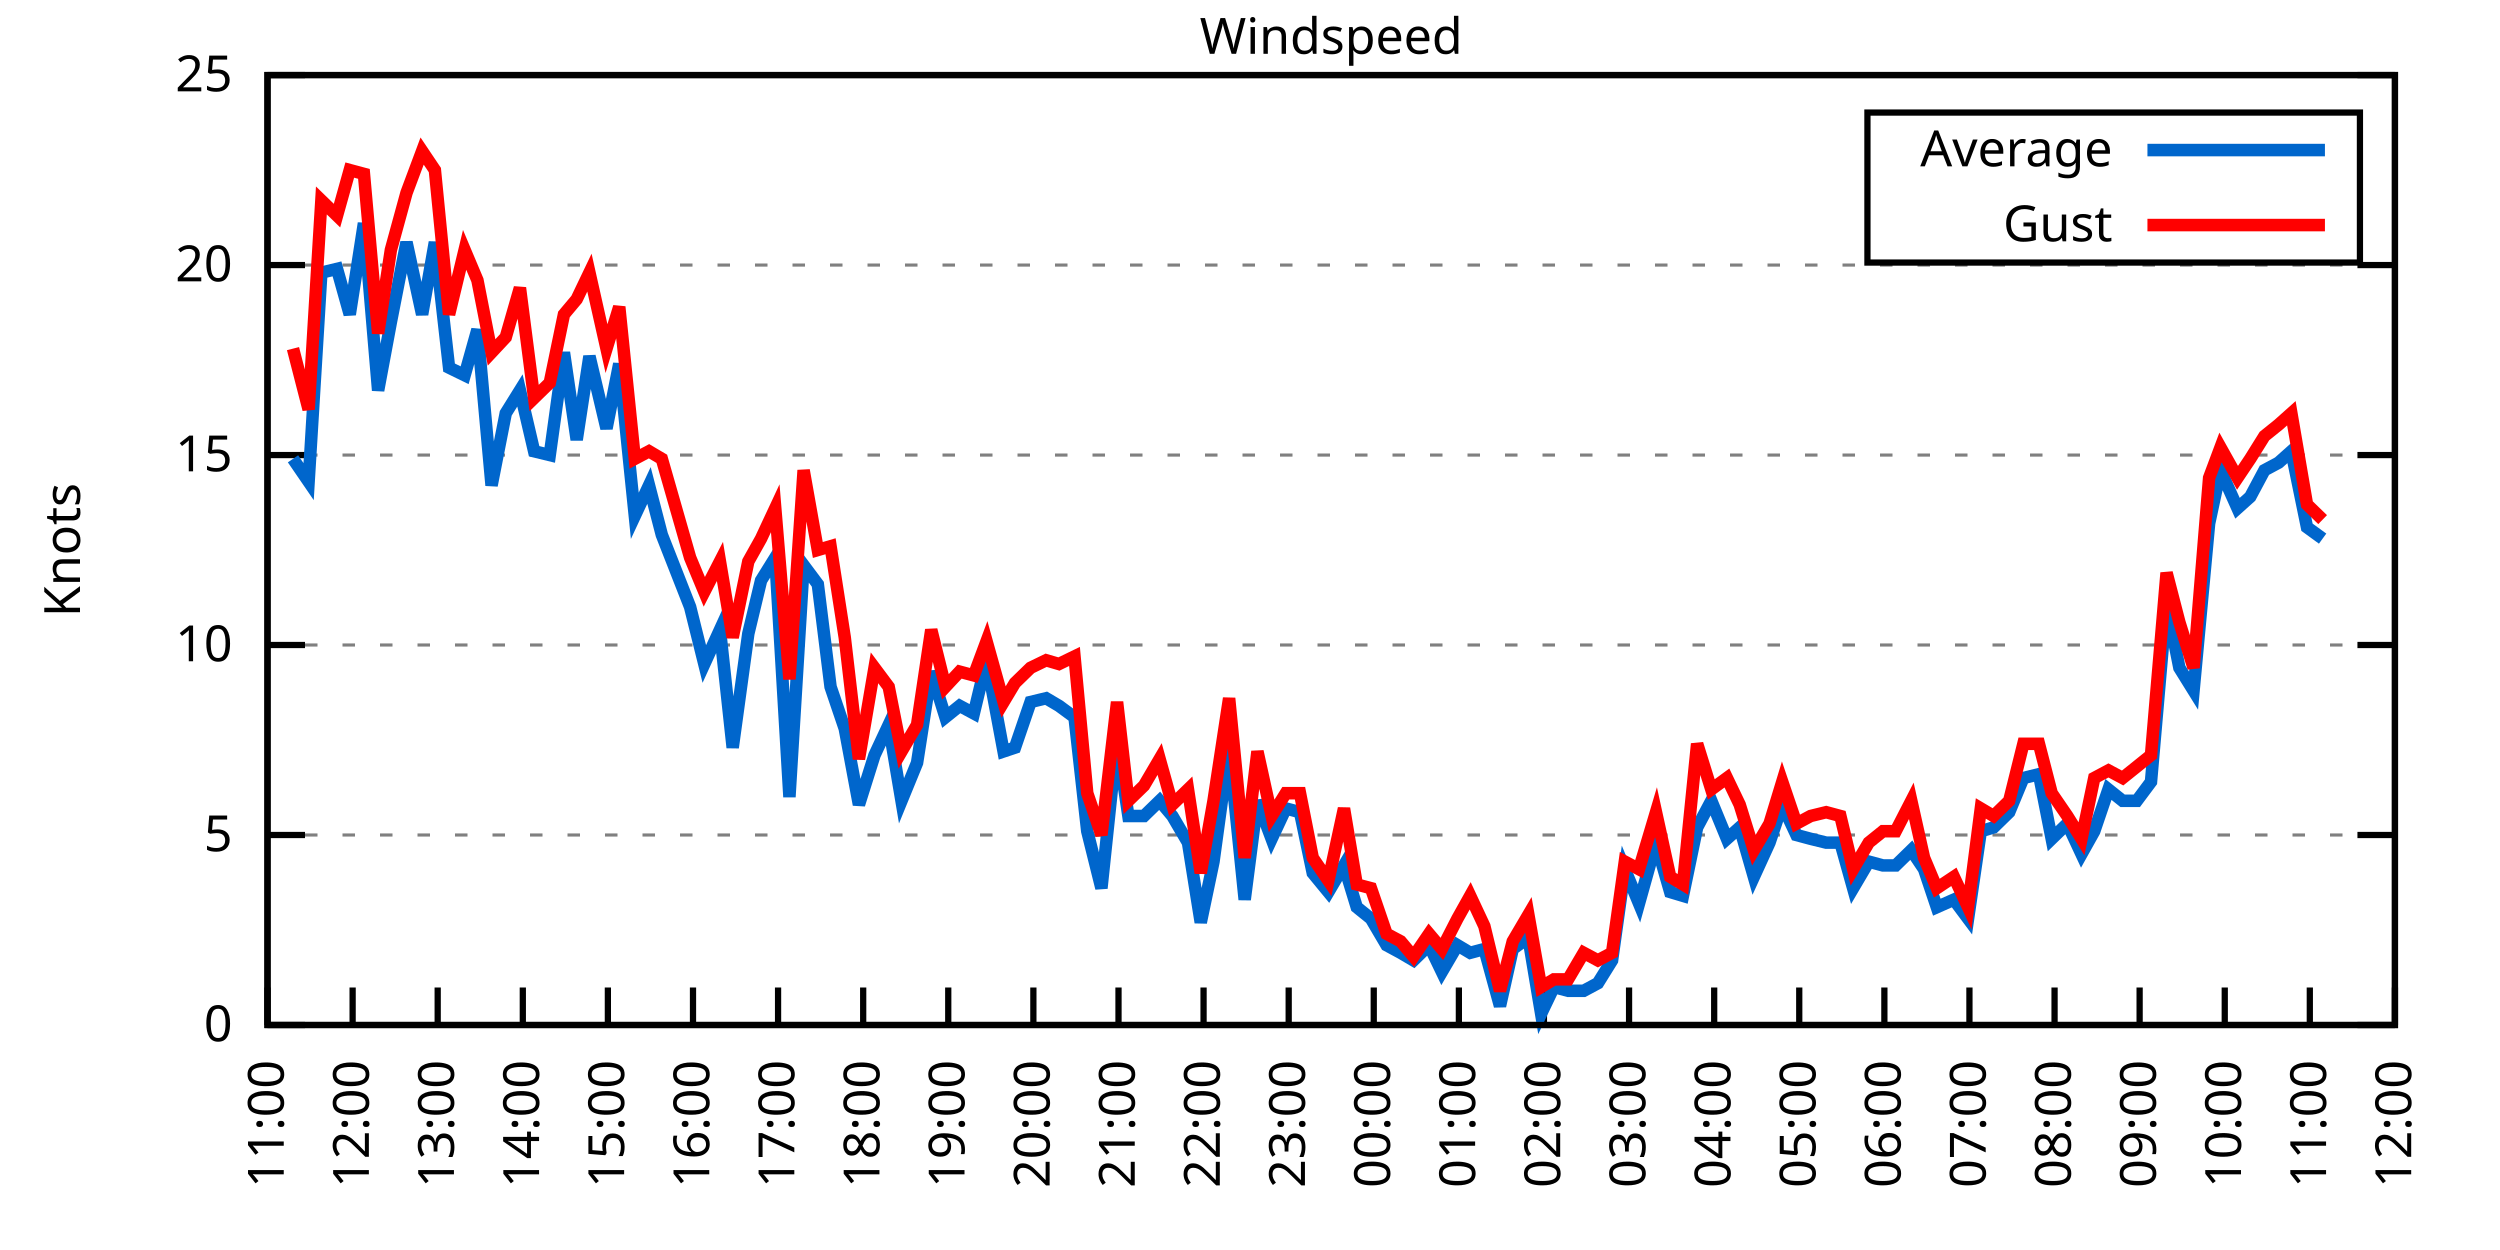
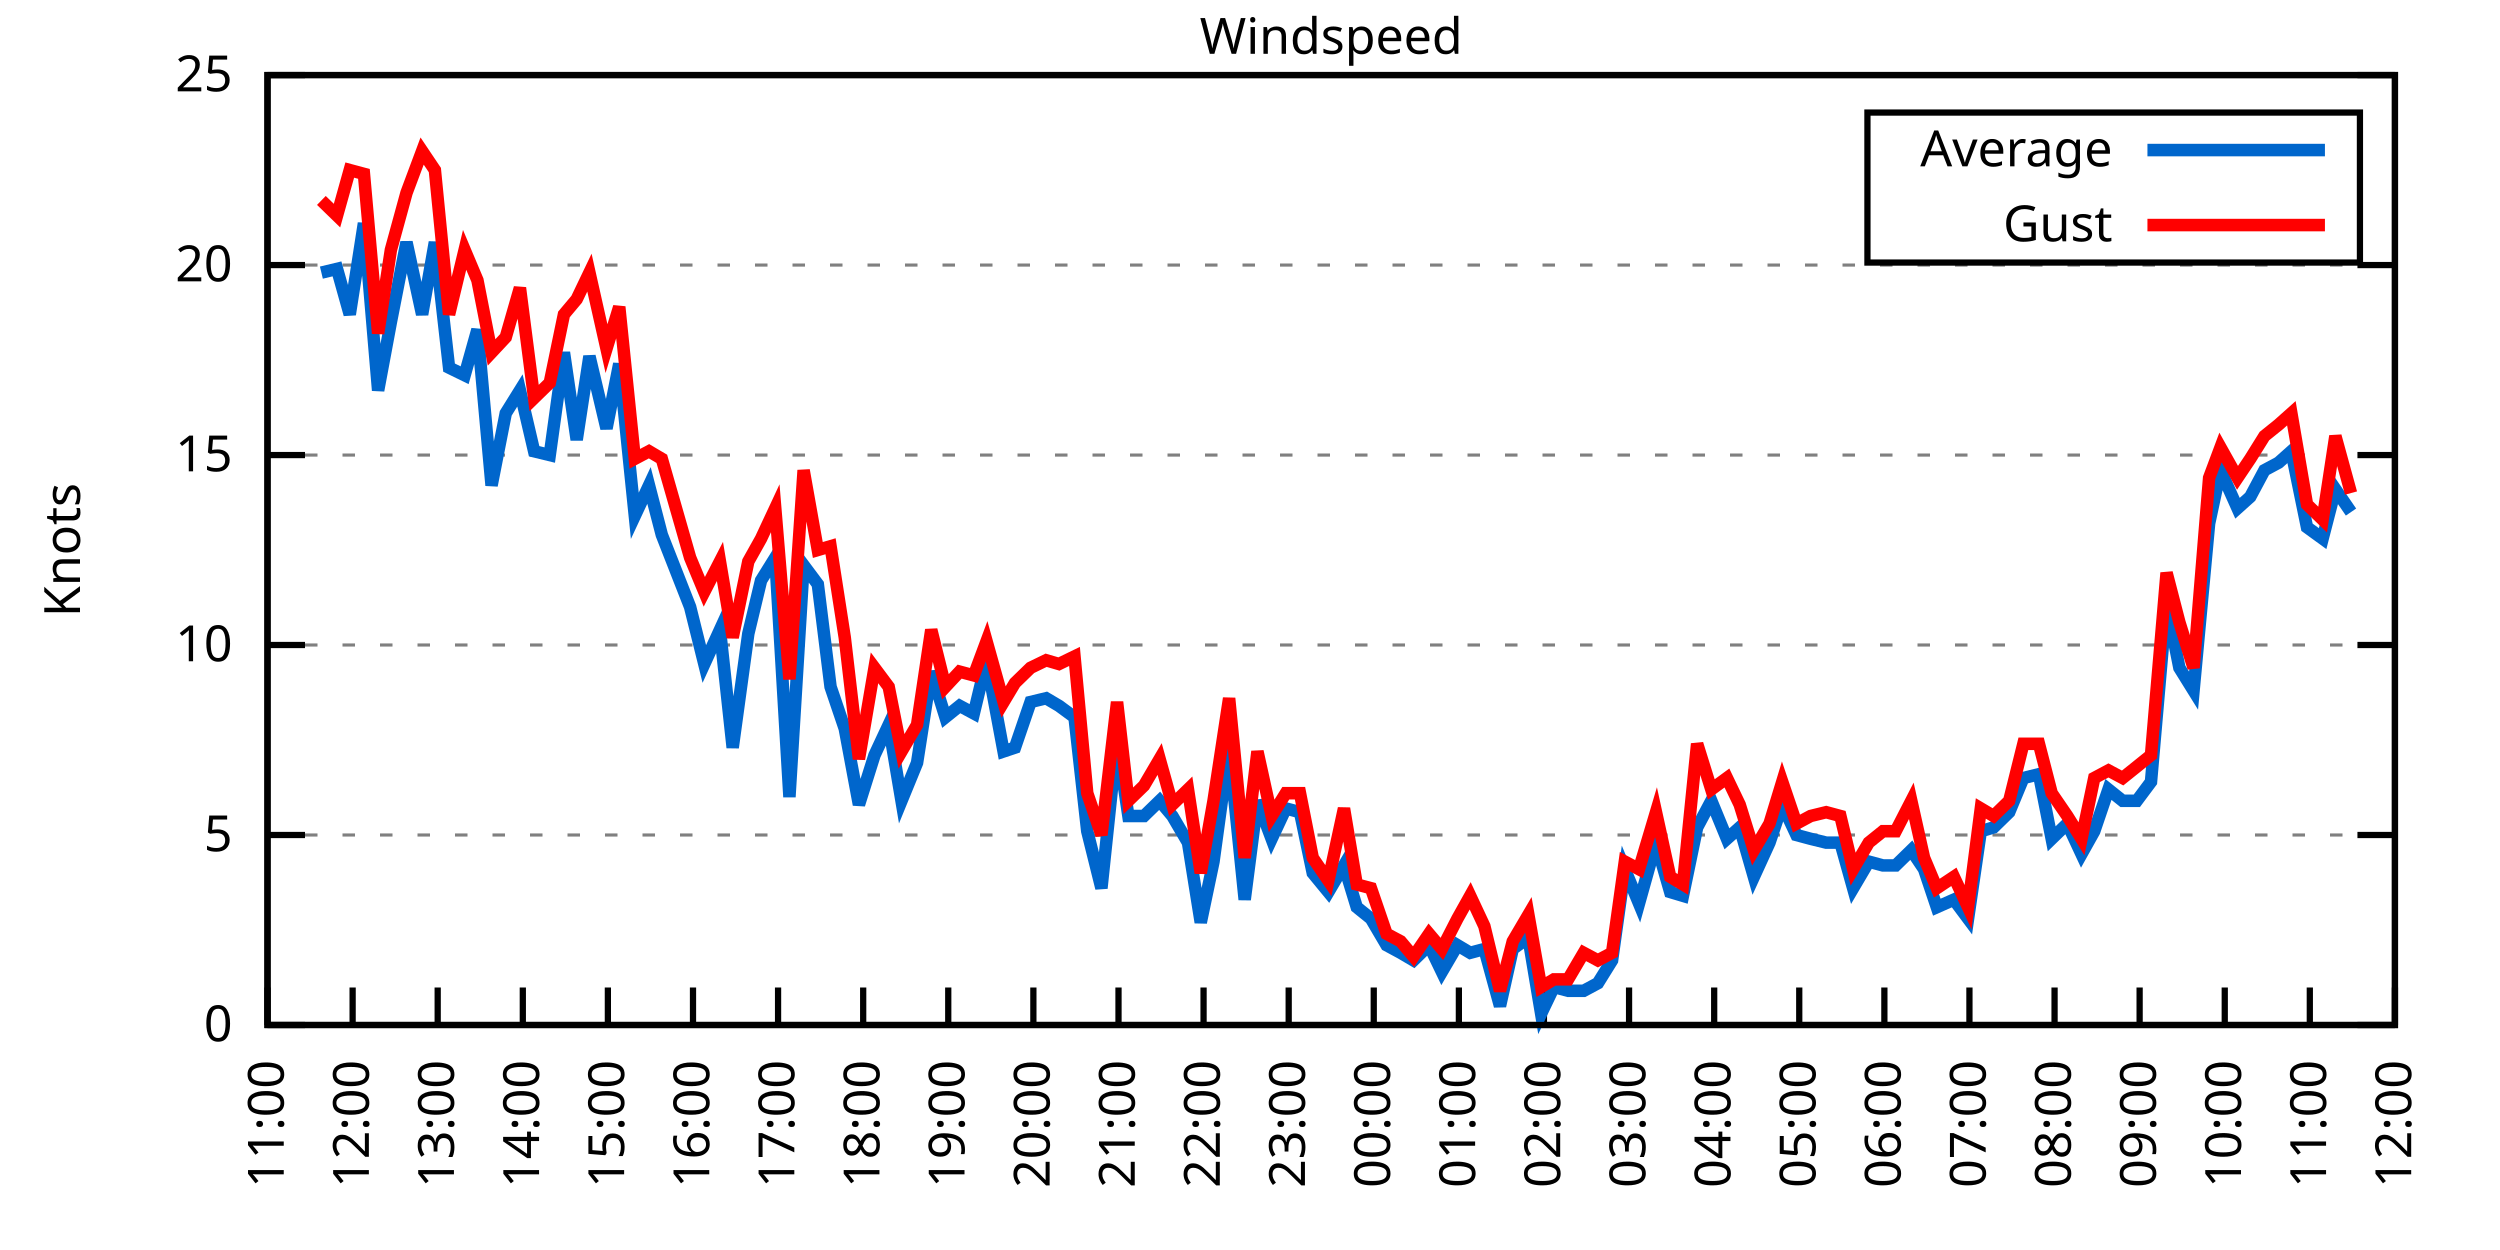
<svg xmlns="http://www.w3.org/2000/svg" xmlns:xlink="http://www.w3.org/1999/xlink" width="400" height="200" viewBox="0 0 400 200">
  <g id="gnuplot_canvas">
    <rect x="0" y="0" width="400" height="200" fill="none" />
    <defs>
      <circle id="gpDot" r="0.5" stroke-width="0.5" stroke="currentColor" />
      <path id="gpPt0" stroke-width="0.333" stroke="currentColor" d="M-1,0 h2 M0,-1 v2" />
      <path id="gpPt1" stroke-width="0.333" stroke="currentColor" d="M-1,-1 L1,1 M1,-1 L-1,1" />
      <path id="gpPt2" stroke-width="0.333" stroke="currentColor" d="M-1,0 L1,0 M0,-1 L0,1 M-1,-1 L1,1 M-1,1 L1,-1" />
      <rect id="gpPt3" stroke-width="0.333" stroke="currentColor" x="-1" y="-1" width="2" height="2" />
      <rect id="gpPt4" stroke-width="0.333" stroke="currentColor" fill="currentColor" x="-1" y="-1" width="2" height="2" />
      <circle id="gpPt5" stroke-width="0.333" stroke="currentColor" cx="0" cy="0" r="1" />
      <use xlink:href="#gpPt5" id="gpPt6" fill="currentColor" stroke="none" />
      <path id="gpPt7" stroke-width="0.333" stroke="currentColor" d="M0,-1.33 L-1.33,0.67 L1.33,0.67 z" />
      <use xlink:href="#gpPt7" id="gpPt8" fill="currentColor" stroke="none" />
      <use xlink:href="#gpPt7" id="gpPt9" stroke="currentColor" transform="rotate(180)" />
      <use xlink:href="#gpPt9" id="gpPt10" fill="currentColor" stroke="none" />
      <use xlink:href="#gpPt3" id="gpPt11" stroke="currentColor" transform="rotate(45)" />
      <use xlink:href="#gpPt11" id="gpPt12" fill="currentColor" stroke="none" />
      <path id="gpPt13" stroke-width="0.333" stroke="currentColor" d="M0,1.330 L1.265,0.411 L0.782,-1.067 L-0.782,-1.076 L-1.265,0.411 z" />
      <use xlink:href="#gpPt13" id="gpPt14" fill="currentColor" stroke="none" />
      <filter id="textbox" filterUnits="objectBoundingBox" x="0" y="0" height="1" width="1">
        <feFlood flood-color="white" flood-opacity="1" result="bgnd" />
        <feComposite in="SourceGraphic" in2="bgnd" operator="atop" />
      </filter>
      <filter id="greybox" filterUnits="objectBoundingBox" x="0" y="0" height="1" width="1">
        <feFlood flood-color="lightgrey" flood-opacity="1" result="grey" />
        <feComposite in="SourceGraphic" in2="grey" operator="atop" />
      </filter>
    </defs>
    <g fill="none" color="white" stroke="currentColor" stroke-width="1.00" stroke-linecap="butt" stroke-linejoin="miter">
</g>
    <g fill="none" color="black" stroke="currentColor" stroke-width="1.00" stroke-linecap="butt" stroke-linejoin="miter">
      <g stroke="none" shape-rendering="crispEdges">
        <polygon fill="rgb(255, 255, 255)" points="42.80,164.00 383.18,164.00 383.18,12.02 42.80,12.02 " />
      </g>
    </g>
    <g fill="none" color="black" stroke="currentColor" stroke-width="1.00" stroke-linecap="butt" stroke-linejoin="miter">
</g>
    <g fill="none" color="black" stroke="black" stroke-width="0.50" stroke-linecap="butt" stroke-linejoin="miter">
</g>
    <g fill="none" color="gray" stroke="currentColor" stroke-width="0.50" stroke-linecap="butt" stroke-linejoin="miter">
      <path stroke="gray" stroke-dasharray="2,4" class="gridline" d="M42.80,164.00 L383.19,164.00  " />
    </g>
    <g fill="none" color="gray" stroke="gray" stroke-width="1.00" stroke-linecap="butt" stroke-linejoin="miter">
</g>
    <g fill="none" color="black" stroke="currentColor" stroke-width="1.00" stroke-linecap="butt" stroke-linejoin="miter">
      <path stroke="black" d="M42.80,164.00 L48.80,164.00 M383.19,164.00 L377.19,164.00  " />
      <g transform="translate(37.20,166.60)" stroke="none" fill="black" font-family="Sans" font-size="8.00" text-anchor="end">
        <text>
          <tspan font-family="Sans"> 0</tspan>
        </text>
      </g>
    </g>
    <g fill="none" color="black" stroke="currentColor" stroke-width="1.00" stroke-linecap="butt" stroke-linejoin="miter">
</g>
    <g fill="none" color="black" stroke="black" stroke-width="0.50" stroke-linecap="butt" stroke-linejoin="miter">
</g>
    <g fill="none" color="gray" stroke="currentColor" stroke-width="0.50" stroke-linecap="butt" stroke-linejoin="miter">
      <path stroke="gray" stroke-dasharray="2,4" class="gridline" d="M42.80,133.60 L383.19,133.60  " />
    </g>
    <g fill="none" color="gray" stroke="gray" stroke-width="1.00" stroke-linecap="butt" stroke-linejoin="miter">
</g>
    <g fill="none" color="black" stroke="currentColor" stroke-width="1.00" stroke-linecap="butt" stroke-linejoin="miter">
      <path stroke="black" d="M42.80,133.60 L48.80,133.60 M383.19,133.60 L377.19,133.60  " />
      <g transform="translate(37.20,136.20)" stroke="none" fill="black" font-family="Sans" font-size="8.00" text-anchor="end">
        <text>
          <tspan font-family="Sans"> 5</tspan>
        </text>
      </g>
    </g>
    <g fill="none" color="black" stroke="currentColor" stroke-width="1.00" stroke-linecap="butt" stroke-linejoin="miter">
</g>
    <g fill="none" color="black" stroke="black" stroke-width="0.50" stroke-linecap="butt" stroke-linejoin="miter">
</g>
    <g fill="none" color="gray" stroke="currentColor" stroke-width="0.50" stroke-linecap="butt" stroke-linejoin="miter">
      <path stroke="gray" stroke-dasharray="2,4" class="gridline" d="M42.80,103.20 L383.19,103.20  " />
    </g>
    <g fill="none" color="gray" stroke="gray" stroke-width="1.00" stroke-linecap="butt" stroke-linejoin="miter">
</g>
    <g fill="none" color="black" stroke="currentColor" stroke-width="1.00" stroke-linecap="butt" stroke-linejoin="miter">
      <path stroke="black" d="M42.80,103.20 L48.80,103.20 M383.19,103.20 L377.19,103.20  " />
      <g transform="translate(37.20,105.80)" stroke="none" fill="black" font-family="Sans" font-size="8.00" text-anchor="end">
        <text>
          <tspan font-family="Sans"> 10</tspan>
        </text>
      </g>
    </g>
    <g fill="none" color="black" stroke="currentColor" stroke-width="1.00" stroke-linecap="butt" stroke-linejoin="miter">
</g>
    <g fill="none" color="black" stroke="black" stroke-width="0.50" stroke-linecap="butt" stroke-linejoin="miter">
</g>
    <g fill="none" color="gray" stroke="currentColor" stroke-width="0.50" stroke-linecap="butt" stroke-linejoin="miter">
      <path stroke="gray" stroke-dasharray="2,4" class="gridline" d="M42.80,72.81 L383.19,72.81  " />
    </g>
    <g fill="none" color="gray" stroke="gray" stroke-width="1.00" stroke-linecap="butt" stroke-linejoin="miter">
</g>
    <g fill="none" color="black" stroke="currentColor" stroke-width="1.00" stroke-linecap="butt" stroke-linejoin="miter">
      <path stroke="black" d="M42.80,72.81 L48.80,72.81 M383.19,72.81 L377.19,72.81  " />
      <g transform="translate(37.20,75.41)" stroke="none" fill="black" font-family="Sans" font-size="8.00" text-anchor="end">
        <text>
          <tspan font-family="Sans"> 15</tspan>
        </text>
      </g>
    </g>
    <g fill="none" color="black" stroke="currentColor" stroke-width="1.00" stroke-linecap="butt" stroke-linejoin="miter">
</g>
    <g fill="none" color="black" stroke="black" stroke-width="0.50" stroke-linecap="butt" stroke-linejoin="miter">
</g>
    <g fill="none" color="gray" stroke="currentColor" stroke-width="0.50" stroke-linecap="butt" stroke-linejoin="miter">
      <path stroke="gray" stroke-dasharray="2,4" class="gridline" d="M42.80,42.41 L383.19,42.41  " />
    </g>
    <g fill="none" color="gray" stroke="gray" stroke-width="1.00" stroke-linecap="butt" stroke-linejoin="miter">
</g>
    <g fill="none" color="black" stroke="currentColor" stroke-width="1.00" stroke-linecap="butt" stroke-linejoin="miter">
      <path stroke="black" d="M42.80,42.41 L48.80,42.41 M383.19,42.41 L377.19,42.41  " />
      <g transform="translate(37.20,45.01)" stroke="none" fill="black" font-family="Sans" font-size="8.00" text-anchor="end">
        <text>
          <tspan font-family="Sans"> 20</tspan>
        </text>
      </g>
    </g>
    <g fill="none" color="black" stroke="currentColor" stroke-width="1.00" stroke-linecap="butt" stroke-linejoin="miter">
</g>
    <g fill="none" color="black" stroke="black" stroke-width="0.50" stroke-linecap="butt" stroke-linejoin="miter">
</g>
    <g fill="none" color="gray" stroke="currentColor" stroke-width="0.50" stroke-linecap="butt" stroke-linejoin="miter">
      <path stroke="gray" stroke-dasharray="2,4" class="gridline" d="M42.80,12.01 L383.19,12.01  " />
    </g>
    <g fill="none" color="gray" stroke="gray" stroke-width="1.00" stroke-linecap="butt" stroke-linejoin="miter">
</g>
    <g fill="none" color="black" stroke="currentColor" stroke-width="1.00" stroke-linecap="butt" stroke-linejoin="miter">
      <path stroke="black" d="M42.80,12.01 L48.80,12.01 M383.19,12.01 L377.19,12.01  " />
      <g transform="translate(37.20,14.61)" stroke="none" fill="black" font-family="Sans" font-size="8.00" text-anchor="end">
        <text>
          <tspan font-family="Sans"> 25</tspan>
        </text>
      </g>
    </g>
    <g fill="none" color="black" stroke="currentColor" stroke-width="1.00" stroke-linecap="butt" stroke-linejoin="miter">
      <path stroke="black" d="M42.80,164.00 L42.80,158.00  " />
      <g transform="translate(45.40,169.60) rotate(270.00)" stroke="none" fill="black" font-family="Sans" font-size="8.00" text-anchor="end">
        <text>
          <tspan font-family="Sans">11:00</tspan>
        </text>
      </g>
    </g>
    <g fill="none" color="black" stroke="currentColor" stroke-width="1.00" stroke-linecap="butt" stroke-linejoin="miter">
      <path stroke="black" d="M56.42,164.00 L56.42,158.00  " />
      <g transform="translate(59.02,169.60) rotate(270.00)" stroke="none" fill="black" font-family="Sans" font-size="8.00" text-anchor="end">
        <text>
          <tspan font-family="Sans">12:00</tspan>
        </text>
      </g>
    </g>
    <g fill="none" color="black" stroke="currentColor" stroke-width="1.00" stroke-linecap="butt" stroke-linejoin="miter">
      <path stroke="black" d="M70.03,164.00 L70.03,158.00  " />
      <g transform="translate(72.63,169.60) rotate(270.00)" stroke="none" fill="black" font-family="Sans" font-size="8.00" text-anchor="end">
        <text>
          <tspan font-family="Sans">13:00</tspan>
        </text>
      </g>
    </g>
    <g fill="none" color="black" stroke="currentColor" stroke-width="1.00" stroke-linecap="butt" stroke-linejoin="miter">
      <path stroke="black" d="M83.65,164.00 L83.65,158.00  " />
      <g transform="translate(86.25,169.60) rotate(270.00)" stroke="none" fill="black" font-family="Sans" font-size="8.00" text-anchor="end">
        <text>
          <tspan font-family="Sans">14:00</tspan>
        </text>
      </g>
    </g>
    <g fill="none" color="black" stroke="currentColor" stroke-width="1.00" stroke-linecap="butt" stroke-linejoin="miter">
      <path stroke="black" d="M97.26,164.00 L97.26,158.00  " />
      <g transform="translate(99.86,169.60) rotate(270.00)" stroke="none" fill="black" font-family="Sans" font-size="8.00" text-anchor="end">
        <text>
          <tspan font-family="Sans">15:00</tspan>
        </text>
      </g>
    </g>
    <g fill="none" color="black" stroke="currentColor" stroke-width="1.00" stroke-linecap="butt" stroke-linejoin="miter">
      <path stroke="black" d="M110.88,164.00 L110.88,158.00  " />
      <g transform="translate(113.48,169.60) rotate(270.00)" stroke="none" fill="black" font-family="Sans" font-size="8.00" text-anchor="end">
        <text>
          <tspan font-family="Sans">16:00</tspan>
        </text>
      </g>
    </g>
    <g fill="none" color="black" stroke="currentColor" stroke-width="1.00" stroke-linecap="butt" stroke-linejoin="miter">
      <path stroke="black" d="M124.49,164.00 L124.49,158.00  " />
      <g transform="translate(127.09,169.60) rotate(270.00)" stroke="none" fill="black" font-family="Sans" font-size="8.00" text-anchor="end">
        <text>
          <tspan font-family="Sans">17:00</tspan>
        </text>
      </g>
    </g>
    <g fill="none" color="black" stroke="currentColor" stroke-width="1.00" stroke-linecap="butt" stroke-linejoin="miter">
      <path stroke="black" d="M138.11,164.00 L138.11,158.00  " />
      <g transform="translate(140.71,169.60) rotate(270.00)" stroke="none" fill="black" font-family="Sans" font-size="8.00" text-anchor="end">
        <text>
          <tspan font-family="Sans">18:00</tspan>
        </text>
      </g>
    </g>
    <g fill="none" color="black" stroke="currentColor" stroke-width="1.00" stroke-linecap="butt" stroke-linejoin="miter">
      <path stroke="black" d="M151.72,164.00 L151.72,158.00  " />
      <g transform="translate(154.32,169.60) rotate(270.00)" stroke="none" fill="black" font-family="Sans" font-size="8.00" text-anchor="end">
        <text>
          <tspan font-family="Sans">19:00</tspan>
        </text>
      </g>
    </g>
    <g fill="none" color="black" stroke="currentColor" stroke-width="1.00" stroke-linecap="butt" stroke-linejoin="miter">
      <path stroke="black" d="M165.34,164.00 L165.34,158.00  " />
      <g transform="translate(167.94,169.60) rotate(270.00)" stroke="none" fill="black" font-family="Sans" font-size="8.00" text-anchor="end">
        <text>
          <tspan font-family="Sans">20:00</tspan>
        </text>
      </g>
    </g>
    <g fill="none" color="black" stroke="currentColor" stroke-width="1.00" stroke-linecap="butt" stroke-linejoin="miter">
      <path stroke="black" d="M178.96,164.00 L178.96,158.00  " />
      <g transform="translate(181.56,169.60) rotate(270.00)" stroke="none" fill="black" font-family="Sans" font-size="8.00" text-anchor="end">
        <text>
          <tspan font-family="Sans">21:00</tspan>
        </text>
      </g>
    </g>
    <g fill="none" color="black" stroke="currentColor" stroke-width="1.00" stroke-linecap="butt" stroke-linejoin="miter">
      <path stroke="black" d="M192.57,164.00 L192.57,158.00  " />
      <g transform="translate(195.17,169.60) rotate(270.00)" stroke="none" fill="black" font-family="Sans" font-size="8.00" text-anchor="end">
        <text>
          <tspan font-family="Sans">22:00</tspan>
        </text>
      </g>
    </g>
    <g fill="none" color="black" stroke="currentColor" stroke-width="1.00" stroke-linecap="butt" stroke-linejoin="miter">
      <path stroke="black" d="M206.19,164.00 L206.19,158.00  " />
      <g transform="translate(208.79,169.60) rotate(270.00)" stroke="none" fill="black" font-family="Sans" font-size="8.00" text-anchor="end">
        <text>
          <tspan font-family="Sans">23:00</tspan>
        </text>
      </g>
    </g>
    <g fill="none" color="black" stroke="currentColor" stroke-width="1.00" stroke-linecap="butt" stroke-linejoin="miter">
      <path stroke="black" d="M219.80,164.00 L219.80,158.00  " />
      <g transform="translate(222.40,169.60) rotate(270.00)" stroke="none" fill="black" font-family="Sans" font-size="8.00" text-anchor="end">
        <text>
          <tspan font-family="Sans">00:00</tspan>
        </text>
      </g>
    </g>
    <g fill="none" color="black" stroke="currentColor" stroke-width="1.00" stroke-linecap="butt" stroke-linejoin="miter">
      <path stroke="black" d="M233.42,164.00 L233.42,158.00  " />
      <g transform="translate(236.02,169.60) rotate(270.00)" stroke="none" fill="black" font-family="Sans" font-size="8.00" text-anchor="end">
        <text>
          <tspan font-family="Sans">01:00</tspan>
        </text>
      </g>
    </g>
    <g fill="none" color="black" stroke="currentColor" stroke-width="1.00" stroke-linecap="butt" stroke-linejoin="miter">
      <path stroke="black" d="M247.03,164.00 L247.03,158.00  " />
      <g transform="translate(249.63,169.60) rotate(270.00)" stroke="none" fill="black" font-family="Sans" font-size="8.00" text-anchor="end">
        <text>
          <tspan font-family="Sans">02:00</tspan>
        </text>
      </g>
    </g>
    <g fill="none" color="black" stroke="currentColor" stroke-width="1.00" stroke-linecap="butt" stroke-linejoin="miter">
      <path stroke="black" d="M260.65,164.00 L260.65,158.00  " />
      <g transform="translate(263.25,169.60) rotate(270.00)" stroke="none" fill="black" font-family="Sans" font-size="8.00" text-anchor="end">
        <text>
          <tspan font-family="Sans">03:00</tspan>
        </text>
      </g>
    </g>
    <g fill="none" color="black" stroke="currentColor" stroke-width="1.00" stroke-linecap="butt" stroke-linejoin="miter">
      <path stroke="black" d="M274.27,164.00 L274.27,158.00  " />
      <g transform="translate(276.87,169.60) rotate(270.00)" stroke="none" fill="black" font-family="Sans" font-size="8.00" text-anchor="end">
        <text>
          <tspan font-family="Sans">04:00</tspan>
        </text>
      </g>
    </g>
    <g fill="none" color="black" stroke="currentColor" stroke-width="1.00" stroke-linecap="butt" stroke-linejoin="miter">
      <path stroke="black" d="M287.88,164.00 L287.88,158.00  " />
      <g transform="translate(290.48,169.60) rotate(270.00)" stroke="none" fill="black" font-family="Sans" font-size="8.00" text-anchor="end">
        <text>
          <tspan font-family="Sans">05:00</tspan>
        </text>
      </g>
    </g>
    <g fill="none" color="black" stroke="currentColor" stroke-width="1.00" stroke-linecap="butt" stroke-linejoin="miter">
      <path stroke="black" d="M301.50,164.00 L301.50,158.00  " />
      <g transform="translate(304.10,169.60) rotate(270.00)" stroke="none" fill="black" font-family="Sans" font-size="8.00" text-anchor="end">
        <text>
          <tspan font-family="Sans">06:00</tspan>
        </text>
      </g>
    </g>
    <g fill="none" color="black" stroke="currentColor" stroke-width="1.00" stroke-linecap="butt" stroke-linejoin="miter">
      <path stroke="black" d="M315.11,164.00 L315.11,158.00  " />
      <g transform="translate(317.71,169.60) rotate(270.00)" stroke="none" fill="black" font-family="Sans" font-size="8.00" text-anchor="end">
        <text>
          <tspan font-family="Sans">07:00</tspan>
        </text>
      </g>
    </g>
    <g fill="none" color="black" stroke="currentColor" stroke-width="1.00" stroke-linecap="butt" stroke-linejoin="miter">
      <path stroke="black" d="M328.73,164.00 L328.73,158.00  " />
      <g transform="translate(331.33,169.60) rotate(270.00)" stroke="none" fill="black" font-family="Sans" font-size="8.00" text-anchor="end">
        <text>
          <tspan font-family="Sans">08:00</tspan>
        </text>
      </g>
    </g>
    <g fill="none" color="black" stroke="currentColor" stroke-width="1.00" stroke-linecap="butt" stroke-linejoin="miter">
      <path stroke="black" d="M342.34,164.00 L342.34,158.00  " />
      <g transform="translate(344.94,169.60) rotate(270.00)" stroke="none" fill="black" font-family="Sans" font-size="8.00" text-anchor="end">
        <text>
          <tspan font-family="Sans">09:00</tspan>
        </text>
      </g>
    </g>
    <g fill="none" color="black" stroke="currentColor" stroke-width="1.00" stroke-linecap="butt" stroke-linejoin="miter">
      <path stroke="black" d="M355.96,164.00 L355.96,158.00  " />
      <g transform="translate(358.56,169.60) rotate(270.00)" stroke="none" fill="black" font-family="Sans" font-size="8.00" text-anchor="end">
        <text>
          <tspan font-family="Sans">10:00</tspan>
        </text>
      </g>
    </g>
    <g fill="none" color="black" stroke="currentColor" stroke-width="1.00" stroke-linecap="butt" stroke-linejoin="miter">
      <path stroke="black" d="M369.57,164.00 L369.57,158.00  " />
      <g transform="translate(372.17,169.60) rotate(270.00)" stroke="none" fill="black" font-family="Sans" font-size="8.00" text-anchor="end">
        <text>
          <tspan font-family="Sans">11:00</tspan>
        </text>
      </g>
    </g>
    <g fill="none" color="black" stroke="currentColor" stroke-width="1.00" stroke-linecap="butt" stroke-linejoin="miter">
      <path stroke="black" d="M383.19,164.00 L383.19,158.00  " />
      <g transform="translate(385.79,169.60) rotate(270.00)" stroke="none" fill="black" font-family="Sans" font-size="8.00" text-anchor="end">
        <text>
          <tspan font-family="Sans">12:00</tspan>
        </text>
      </g>
    </g>
    <g fill="none" color="black" stroke="currentColor" stroke-width="1.00" stroke-linecap="butt" stroke-linejoin="miter">
</g>
    <g fill="none" color="black" stroke="currentColor" stroke-width="1.00" stroke-linecap="butt" stroke-linejoin="miter">
      <path stroke="black" d="M42.80,12.01 L42.80,164.00 L383.19,164.00 L383.19,12.01 L42.80,12.01 Z  " />
    </g>
    <g fill="none" color="black" stroke="currentColor" stroke-width="1.00" stroke-linecap="butt" stroke-linejoin="miter">
</g>
    <g fill="none" color="black" stroke="currentColor" stroke-width="1.00" stroke-linecap="butt" stroke-linejoin="miter">
      <path stroke="black" d="M298.79,42.01 L298.79,18.01 L377.59,18.01 L377.59,42.01 L298.79,42.01 Z  " />
    </g>
    <g id="Windspeed_plot_1">
      <g fill="none" color="white" stroke="black" stroke-width="2.00" stroke-linecap="butt" stroke-linejoin="miter">
</g>
      <g fill="none" color="black" stroke="currentColor" stroke-width="2.00" stroke-linecap="butt" stroke-linejoin="miter">
        <g transform="translate(337.99,26.61)" stroke="none" fill="black" font-family="Sans" font-size="8.00" text-anchor="end">
          <text>
            <tspan font-family="Sans">Average</tspan>
          </text>
        </g>
      </g>
      <g fill="none" color="black" stroke="currentColor" stroke-width="2.00" stroke-linecap="butt" stroke-linejoin="miter">
-         <path stroke="rgb(  0, 102, 204)" d="M343.59,24.01 L371.99,24.01 M46.88,73.41 L49.38,77.06 L51.42,43.62 L53.92,43.02 L55.96,50.31 L58.23,35.72   L60.50,62.47 L62.54,51.53 L65.04,38.76 L67.54,50.31 L69.58,38.76 L71.85,58.82 L74.34,60.04 L76.39,52.74   L78.65,77.67 L80.92,66.12 L83.19,62.47 L85.46,72.20 L87.96,72.81 L90.23,56.39 L92.27,70.37 L94.31,57.00   L97.04,68.55 L99.08,58.21 L101.57,82.53 L103.84,77.67 L105.89,85.57 L110.42,97.12 L112.69,106.24 L115.19,100.77   L117.23,119.62 L119.73,101.38 L121.77,92.87 L124.04,89.22 L126.31,127.52 L128.58,90.44 L130.85,93.48 L132.89,109.89   L135.16,116.58 L137.43,128.74 L139.92,120.83 L142.19,115.97 L144.24,128.13 L146.73,122.05 L149.00,107.46 L151.27,114.76   L153.54,112.93 L155.81,114.15 L157.85,105.64 L160.57,120.23 L162.39,119.62 L164.89,112.32 L167.38,111.72 L169.43,112.93   L171.92,114.76 L173.96,132.99 L176.23,142.11 L178.73,118.40 L180.54,130.56 L183.04,130.56 L185.54,128.13 L187.58,130.56   L190.08,134.82 L192.12,147.59 L194.16,137.86 L196.66,119.62 L199.15,143.94 L201.19,128.13 L203.46,134.21 L205.73,129.35   L208.00,129.95 L210.04,139.68 L212.54,142.72 L215.04,138.47 L217.08,145.15 L219.35,146.98 L221.85,151.23 L224.11,152.45   L226.16,153.66 L228.65,151.23 L230.70,155.49 L233.19,151.23 L235.23,152.45 L237.50,151.84 L240.00,160.96 L242.04,151.84   L244.54,150.02 L246.58,162.18 L248.62,157.92 L250.89,158.53 L253.39,158.53 L255.66,157.31 L257.93,153.66 L259.97,139.07   L262.24,144.55 L264.96,134.82 L267.23,142.72 L269.27,143.33 L271.54,132.39 L273.81,128.13 L276.31,134.21 L278.35,132.39   L280.62,140.29 L283.12,134.82 L285.16,128.74 L287.43,133.60 L289.70,134.21 L292.19,134.82 L294.46,134.82 L296.50,142.11   L299.00,137.86 L301.27,138.47 L303.31,138.47 L305.81,136.03 L307.85,139.07 L309.89,145.15 L312.62,143.94 L314.89,146.98   L316.93,132.99 L318.97,132.39 L321.47,129.95 L323.74,124.48 L326.23,123.87 L328.27,134.21 L330.77,131.78 L333.04,136.64   L335.08,132.99 L337.35,126.31 L339.62,128.13 L341.89,128.13 L344.16,125.09 L346.65,96.52 L348.70,106.85 L350.97,110.50   L353.46,83.75 L355.28,75.24 L358.00,81.32 L360.04,79.49 L362.31,75.24 L364.58,74.02 L366.62,72.20 L369.12,84.36   L371.62,86.18  " />
+         <path stroke="rgb(  0, 102, 204)" d="M343.59,24.01 L371.99,24.01 M51.42,43.62 L53.92,43.02 L55.96,50.31 L58.23,35.72 L60.50,62.47 L62.54,51.53   L65.04,38.76 L67.54,50.31 L69.58,38.76 L71.85,58.82 L74.34,60.04 L76.39,52.74 L78.65,77.67 L80.92,66.12   L83.19,62.47 L85.46,72.20 L87.96,72.81 L90.23,56.39 L92.27,70.37 L94.31,57.00 L97.04,68.55 L99.08,58.21   L101.57,82.53 L103.84,77.67 L105.89,85.57 L110.42,97.12 L112.69,106.24 L115.19,100.77 L117.23,119.62 L119.73,101.38   L121.77,92.87 L124.04,89.22 L126.31,127.52 L128.58,90.44 L130.85,93.48 L132.89,109.89 L135.16,116.58 L137.43,128.74   L139.92,120.83 L142.19,115.97 L144.24,128.13 L146.73,122.05 L149.00,107.46 L151.27,114.76 L153.54,112.93 L155.81,114.15   L157.85,105.64 L160.57,120.23 L162.39,119.62 L164.89,112.32 L167.38,111.72 L169.43,112.93 L171.92,114.76 L173.96,132.99   L176.23,142.11 L178.73,118.40 L180.54,130.56 L183.04,130.56 L185.54,128.13 L187.58,130.56 L190.08,134.82 L192.12,147.59   L194.16,137.86 L196.66,119.62 L199.15,143.94 L201.19,128.13 L203.46,134.21 L205.73,129.35 L208.00,129.95 L210.04,139.68   L212.54,142.72 L215.04,138.47 L217.08,145.15 L219.35,146.98 L221.85,151.23 L224.11,152.45 L226.16,153.66 L228.65,151.23   L230.70,155.49 L233.19,151.23 L235.23,152.45 L237.50,151.84 L240.00,160.96 L242.04,151.84 L244.54,150.02 L246.58,162.18   L248.62,157.92 L250.89,158.53 L253.39,158.53 L255.66,157.31 L257.93,153.66 L259.97,139.07 L262.24,144.55 L264.96,134.82   L267.23,142.72 L269.27,143.33 L271.54,132.39 L273.81,128.13 L276.31,134.21 L278.35,132.39 L280.62,140.29 L283.12,134.82   L285.16,128.74 L287.43,133.60 L289.70,134.21 L292.19,134.82 L294.46,134.82 L296.50,142.11 L299.00,137.86 L301.27,138.47   L303.31,138.47 L305.81,136.03 L307.85,139.07 L309.89,145.15 L312.62,143.94 L314.89,146.98 L316.93,132.99 L318.97,132.39   L321.47,129.95 L323.74,124.48 L326.23,123.87 L328.27,134.21 L330.77,131.78 L333.04,136.64 L335.08,132.99 L337.35,126.31   L339.62,128.13 L341.89,128.13 L344.16,125.09 L346.65,96.52 L348.70,106.85 L350.97,110.50 L353.46,83.75 L355.28,75.24   L358.00,81.32 L360.04,79.49 L362.31,75.24 L364.58,74.02 L366.62,72.20 L369.12,84.36 L371.62,86.18 L373.66,78.28   L376.16,81.93  " />
      </g>
    </g>
    <g id="Windspeed_plot_2">
      <g fill="none" color="black" stroke="currentColor" stroke-width="2.00" stroke-linecap="butt" stroke-linejoin="miter">
        <g transform="translate(337.99,38.61)" stroke="none" fill="black" font-family="Sans" font-size="8.00" text-anchor="end">
          <text>
            <tspan font-family="Sans">Gust</tspan>
          </text>
        </g>
      </g>
      <g fill="none" color="black" stroke="currentColor" stroke-width="2.00" stroke-linecap="butt" stroke-linejoin="miter">
-         <path stroke="rgb(255,   0,   0)" d="M343.59,36.01 L371.99,36.01 M46.88,55.78 L49.38,65.51 L51.42,32.07 L53.92,34.50 L55.96,27.21 L58.23,27.82   L60.50,53.35 L62.54,39.98 L65.04,30.86 L67.54,24.17 L69.58,27.21 L71.85,50.31 L74.34,39.98 L76.39,44.84   L78.65,56.39 L80.92,53.96 L83.19,46.06 L85.46,63.69 L87.96,61.25 L90.23,50.31 L92.27,47.88 L94.31,43.62   L97.04,55.78 L99.08,49.10 L101.57,73.41 L103.84,72.20 L105.89,73.41 L110.42,89.22 L112.69,94.69 L115.19,89.83   L117.23,101.99 L119.73,89.83 L121.77,86.18 L124.04,81.32 L126.31,108.68 L128.58,75.24 L130.85,88.00 L132.89,87.40   L135.16,101.99 L137.43,121.44 L139.92,106.85 L142.19,109.89 L144.24,120.23 L146.73,115.97 L149.00,100.77 L151.27,109.89   L153.54,107.46 L155.81,108.07 L157.85,102.60 L160.57,112.32 L162.39,109.28 L164.89,106.85 L167.38,105.64 L169.43,106.24   L171.92,105.03 L173.96,126.91 L176.23,133.60 L178.73,112.32 L180.54,128.13 L183.04,125.70 L185.54,121.44 L187.58,128.74   L190.08,126.31 L192.12,139.68 L194.16,128.13 L196.66,111.72 L199.15,137.25 L201.19,120.23 L203.46,130.56 L205.73,126.91   L208.00,126.91 L210.04,137.25 L212.54,140.90 L215.04,129.35 L217.08,141.51 L219.35,142.11 L221.85,149.41 L224.11,150.62   L226.16,153.06 L228.65,149.41 L230.70,151.84 L233.19,146.98 L235.23,143.33 L237.50,148.19 L240.00,158.53 L242.04,150.62   L244.54,146.37 L246.58,157.92 L248.62,156.70 L250.89,156.70 L253.39,152.45 L255.66,153.66 L257.93,152.45 L259.97,137.86   L262.24,139.07 L264.96,129.95 L267.23,140.29 L269.27,141.51 L271.54,119.01 L273.81,126.31 L276.31,124.48 L278.35,128.74   L280.62,136.03 L283.12,131.78 L285.16,125.09 L287.43,131.78 L289.70,130.56 L292.19,129.95 L294.46,130.56 L296.50,139.07   L299.00,134.82 L301.27,132.99 L303.31,132.99 L305.81,128.13 L307.85,137.25 L309.89,142.11 L312.62,140.29 L314.89,145.15   L316.93,129.35 L318.97,130.56 L321.47,128.13 L323.74,119.01 L326.23,119.01 L328.27,126.91 L330.77,130.56 L333.04,134.21   L335.08,124.48 L337.35,123.27 L339.62,124.48 L341.89,122.66 L344.16,120.83 L346.65,91.65 L348.70,99.56 L350.97,106.85   L353.46,76.45 L355.28,71.59 L358.00,76.45 L360.04,73.41 L362.31,69.77 L364.58,67.94 L366.62,66.12 L369.12,80.71   L371.62,83.14  " />
+         <path stroke="rgb(255,   0,   0)" d="M343.59,36.01 L371.99,36.01 M51.42,32.07 L53.92,34.50 L55.96,27.21 L58.23,27.82 L60.50,53.35 L62.54,39.98   L65.04,30.86 L67.54,24.17 L69.58,27.21 L71.85,50.31 L74.34,39.98 L76.39,44.84 L78.65,56.39 L80.92,53.96   L83.19,46.06 L85.46,63.69 L87.96,61.25 L90.23,50.31 L92.27,47.88 L94.31,43.62 L97.04,55.78 L99.08,49.10   L101.57,73.41 L103.84,72.20 L105.89,73.41 L110.42,89.22 L112.69,94.69 L115.19,89.83 L117.23,101.99 L119.73,89.83   L121.77,86.18 L124.04,81.32 L126.31,108.68 L128.58,75.24 L130.85,88.00 L132.89,87.40 L135.16,101.99 L137.43,121.44   L139.92,106.85 L142.19,109.89 L144.24,120.23 L146.73,115.97 L149.00,100.77 L151.27,109.89 L153.54,107.46 L155.81,108.07   L157.85,102.60 L160.57,112.32 L162.39,109.28 L164.89,106.85 L167.38,105.64 L169.43,106.24 L171.92,105.03 L173.96,126.91   L176.23,133.60 L178.73,112.32 L180.54,128.13 L183.04,125.70 L185.54,121.44 L187.58,128.74 L190.08,126.31 L192.12,139.68   L194.16,128.13 L196.66,111.72 L199.15,137.25 L201.19,120.23 L203.46,130.56 L205.73,126.91 L208.00,126.91 L210.04,137.25   L212.54,140.90 L215.04,129.35 L217.08,141.51 L219.35,142.11 L221.85,149.41 L224.11,150.62 L226.16,153.06 L228.65,149.41   L230.70,151.84 L233.19,146.98 L235.23,143.33 L237.50,148.19 L240.00,158.53 L242.04,150.62 L244.54,146.37 L246.58,157.92   L248.62,156.70 L250.89,156.70 L253.39,152.45 L255.66,153.66 L257.93,152.45 L259.97,137.86 L262.24,139.07 L264.96,129.95   L267.23,140.29 L269.27,141.51 L271.54,119.01 L273.81,126.31 L276.31,124.48 L278.35,128.74 L280.62,136.03 L283.12,131.78   L285.16,125.09 L287.43,131.78 L289.70,130.56 L292.19,129.95 L294.46,130.56 L296.50,139.07 L299.00,134.82 L301.27,132.99   L303.31,132.99 L305.81,128.13 L307.85,137.25 L309.89,142.11 L312.62,140.29 L314.89,145.15 L316.93,129.35 L318.97,130.56   L321.47,128.13 L323.74,119.01 L326.23,119.01 L328.27,126.91 L330.77,130.56 L333.04,134.21 L335.08,124.48 L337.35,123.27   L339.62,124.48 L341.89,122.66 L344.16,120.83 L346.65,91.65 L348.70,99.56 L350.97,106.85 L353.46,76.45 L355.28,71.59   L358.00,76.45 L360.04,73.41 L362.31,69.77 L364.58,67.94 L366.62,66.12 L369.12,80.71 L371.62,83.14 L373.66,69.77   L376.16,78.89  " />
      </g>
    </g>
    <g fill="none" color="black" stroke="currentColor" stroke-width="2.00" stroke-linecap="butt" stroke-linejoin="miter">
</g>
    <g fill="none" color="black" stroke="black" stroke-width="1.00" stroke-linecap="butt" stroke-linejoin="miter">
</g>
    <g fill="none" color="black" stroke="currentColor" stroke-width="1.00" stroke-linecap="butt" stroke-linejoin="miter">
      <path stroke="black" d="M42.80,12.01 L42.80,164.00 L383.19,164.00 L383.19,12.01 L42.80,12.01 Z  " />
      <g transform="translate(12.80,88.01) rotate(270.00)" stroke="none" fill="black" font-family="Sans" font-size="8.00" text-anchor="middle">
        <text>
          <tspan font-family="Sans">Knots</tspan>
        </text>
      </g>
    </g>
    <g fill="none" color="black" stroke="currentColor" stroke-width="1.00" stroke-linecap="butt" stroke-linejoin="miter">
</g>
    <g fill="none" color="black" stroke="currentColor" stroke-width="1.00" stroke-linecap="butt" stroke-linejoin="miter">
      <g transform="translate(212.99,8.61)" stroke="none" fill="black" font-family="Sans" font-size="8.00" text-anchor="middle">
        <text>
          <tspan font-family="Sans">Windspeed</tspan>
        </text>
      </g>
    </g>
    <g fill="none" color="black" stroke="currentColor" stroke-width="1.00" stroke-linecap="butt" stroke-linejoin="miter">
</g>
  </g>
</svg>
